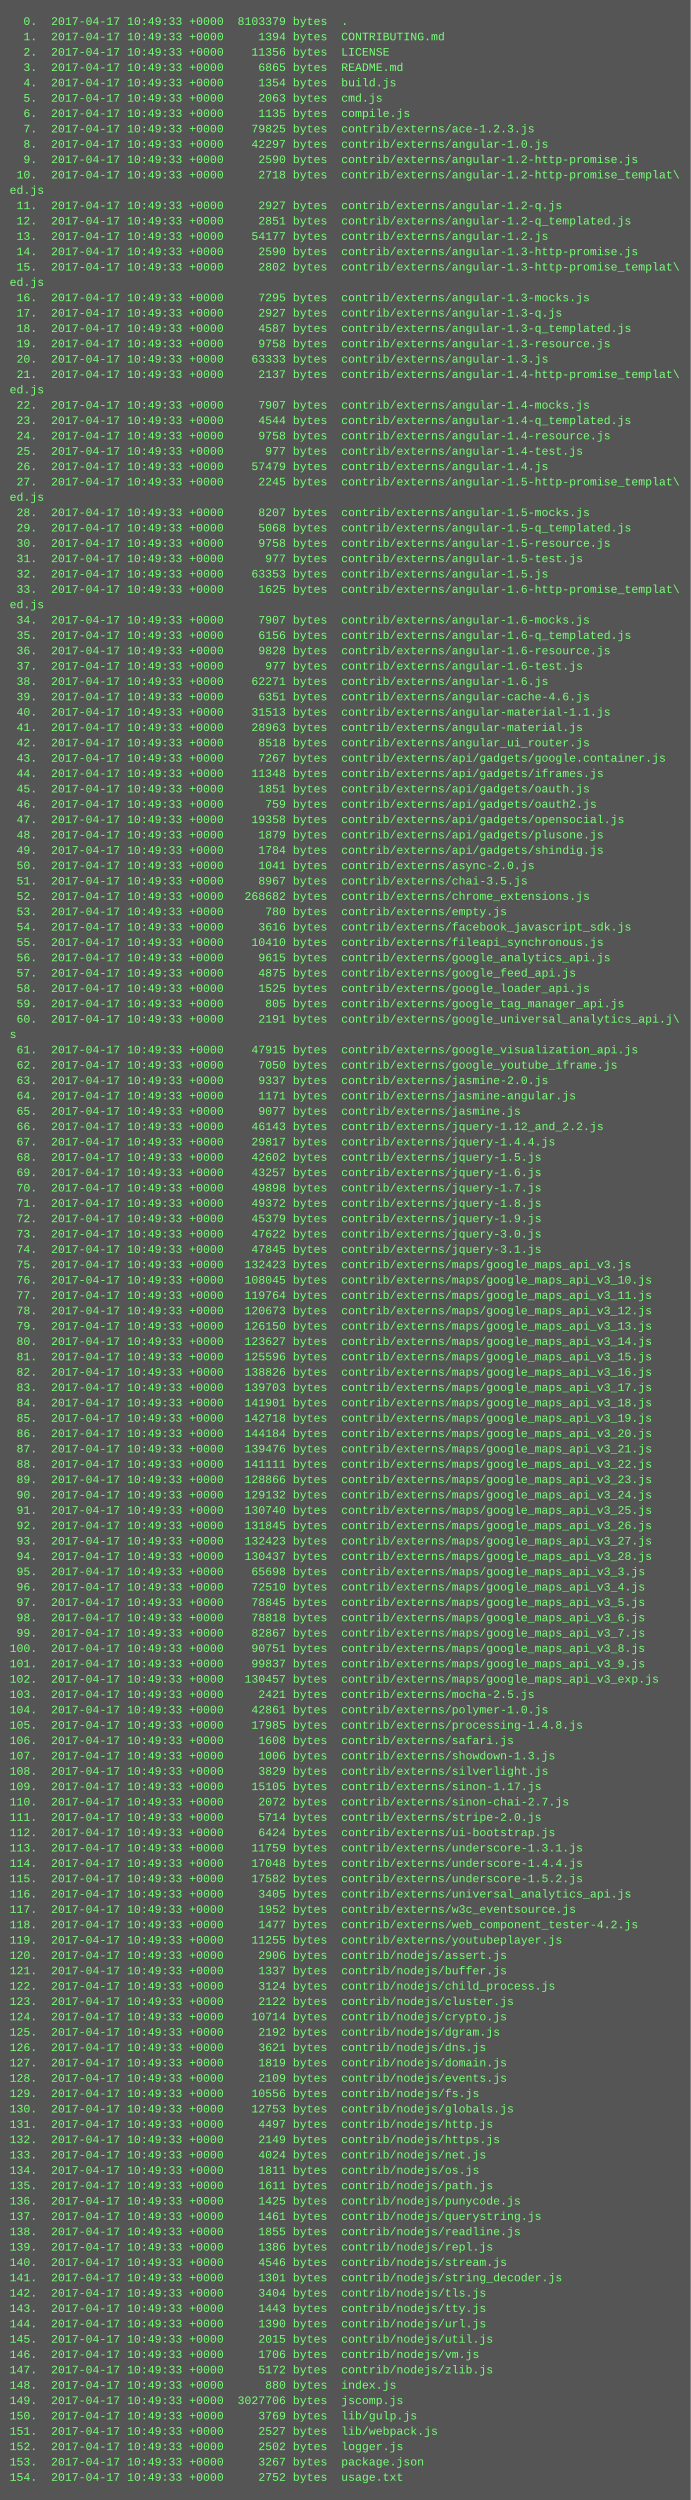
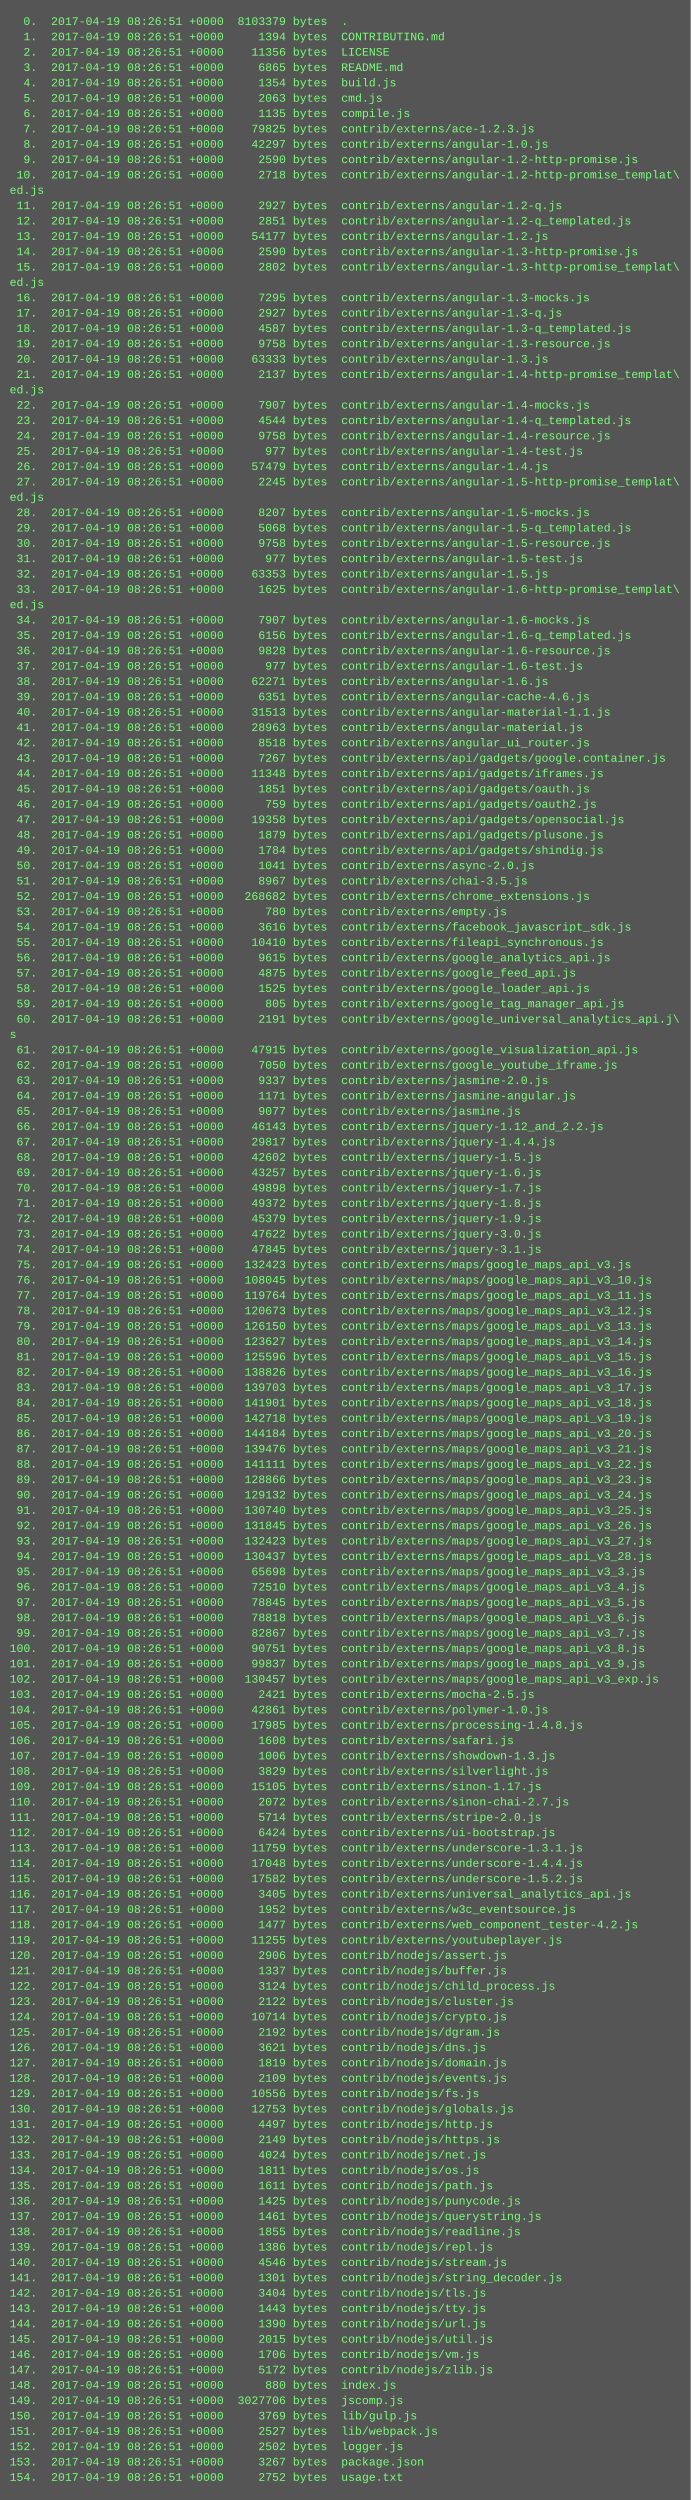
<svg xmlns="http://www.w3.org/2000/svg" height="2606" width="720">
  <rect height="2606" fill="#555" width="720" />
  <text fill="#7f7" font-family="Courier New" font-size="12" xml:space="preserve">
-     <tspan x="10" y="26">  0.  2017-04-17 10:49:33 +0000  8103379 bytes  .</tspan>
-     <tspan x="10" y="42">  1.  2017-04-17 10:49:33 +0000     1394 bytes  CONTRIBUTING.md</tspan>
-     <tspan x="10" y="58">  2.  2017-04-17 10:49:33 +0000    11356 bytes  LICENSE</tspan>
-     <tspan x="10" y="74">  3.  2017-04-17 10:49:33 +0000     6865 bytes  README.md</tspan>
-     <tspan x="10" y="90">  4.  2017-04-17 10:49:33 +0000     1354 bytes  build.js</tspan>
-     <tspan x="10" y="106">  5.  2017-04-17 10:49:33 +0000     2063 bytes  cmd.js</tspan>
-     <tspan x="10" y="122">  6.  2017-04-17 10:49:33 +0000     1135 bytes  compile.js</tspan>
-     <tspan x="10" y="138">  7.  2017-04-17 10:49:33 +0000    79825 bytes  contrib/externs/ace-1.2.3.js</tspan>
-     <tspan x="10" y="154">  8.  2017-04-17 10:49:33 +0000    42297 bytes  contrib/externs/angular-1.0.js</tspan>
-     <tspan x="10" y="170">  9.  2017-04-17 10:49:33 +0000     2590 bytes  contrib/externs/angular-1.2-http-promise.js</tspan>
-     <tspan x="10" y="186"> 10.  2017-04-17 10:49:33 +0000     2718 bytes  contrib/externs/angular-1.2-http-promise_templat\</tspan>
+     <tspan x="10" y="26">  0.  2017-04-19 08:26:51 +0000  8103379 bytes  .</tspan>
+     <tspan x="10" y="42">  1.  2017-04-19 08:26:51 +0000     1394 bytes  CONTRIBUTING.md</tspan>
+     <tspan x="10" y="58">  2.  2017-04-19 08:26:51 +0000    11356 bytes  LICENSE</tspan>
+     <tspan x="10" y="74">  3.  2017-04-19 08:26:51 +0000     6865 bytes  README.md</tspan>
+     <tspan x="10" y="90">  4.  2017-04-19 08:26:51 +0000     1354 bytes  build.js</tspan>
+     <tspan x="10" y="106">  5.  2017-04-19 08:26:51 +0000     2063 bytes  cmd.js</tspan>
+     <tspan x="10" y="122">  6.  2017-04-19 08:26:51 +0000     1135 bytes  compile.js</tspan>
+     <tspan x="10" y="138">  7.  2017-04-19 08:26:51 +0000    79825 bytes  contrib/externs/ace-1.2.3.js</tspan>
+     <tspan x="10" y="154">  8.  2017-04-19 08:26:51 +0000    42297 bytes  contrib/externs/angular-1.0.js</tspan>
+     <tspan x="10" y="170">  9.  2017-04-19 08:26:51 +0000     2590 bytes  contrib/externs/angular-1.2-http-promise.js</tspan>
+     <tspan x="10" y="186"> 10.  2017-04-19 08:26:51 +0000     2718 bytes  contrib/externs/angular-1.2-http-promise_templat\</tspan>
    <tspan x="10" y="202">ed.js</tspan>
-     <tspan x="10" y="218"> 11.  2017-04-17 10:49:33 +0000     2927 bytes  contrib/externs/angular-1.2-q.js</tspan>
-     <tspan x="10" y="234"> 12.  2017-04-17 10:49:33 +0000     2851 bytes  contrib/externs/angular-1.2-q_templated.js</tspan>
-     <tspan x="10" y="250"> 13.  2017-04-17 10:49:33 +0000    54177 bytes  contrib/externs/angular-1.2.js</tspan>
-     <tspan x="10" y="266"> 14.  2017-04-17 10:49:33 +0000     2590 bytes  contrib/externs/angular-1.3-http-promise.js</tspan>
-     <tspan x="10" y="282"> 15.  2017-04-17 10:49:33 +0000     2802 bytes  contrib/externs/angular-1.3-http-promise_templat\</tspan>
+     <tspan x="10" y="218"> 11.  2017-04-19 08:26:51 +0000     2927 bytes  contrib/externs/angular-1.2-q.js</tspan>
+     <tspan x="10" y="234"> 12.  2017-04-19 08:26:51 +0000     2851 bytes  contrib/externs/angular-1.2-q_templated.js</tspan>
+     <tspan x="10" y="250"> 13.  2017-04-19 08:26:51 +0000    54177 bytes  contrib/externs/angular-1.2.js</tspan>
+     <tspan x="10" y="266"> 14.  2017-04-19 08:26:51 +0000     2590 bytes  contrib/externs/angular-1.3-http-promise.js</tspan>
+     <tspan x="10" y="282"> 15.  2017-04-19 08:26:51 +0000     2802 bytes  contrib/externs/angular-1.3-http-promise_templat\</tspan>
    <tspan x="10" y="298">ed.js</tspan>
-     <tspan x="10" y="314"> 16.  2017-04-17 10:49:33 +0000     7295 bytes  contrib/externs/angular-1.3-mocks.js</tspan>
-     <tspan x="10" y="330"> 17.  2017-04-17 10:49:33 +0000     2927 bytes  contrib/externs/angular-1.3-q.js</tspan>
-     <tspan x="10" y="346"> 18.  2017-04-17 10:49:33 +0000     4587 bytes  contrib/externs/angular-1.3-q_templated.js</tspan>
-     <tspan x="10" y="362"> 19.  2017-04-17 10:49:33 +0000     9758 bytes  contrib/externs/angular-1.3-resource.js</tspan>
-     <tspan x="10" y="378"> 20.  2017-04-17 10:49:33 +0000    63333 bytes  contrib/externs/angular-1.3.js</tspan>
-     <tspan x="10" y="394"> 21.  2017-04-17 10:49:33 +0000     2137 bytes  contrib/externs/angular-1.4-http-promise_templat\</tspan>
+     <tspan x="10" y="314"> 16.  2017-04-19 08:26:51 +0000     7295 bytes  contrib/externs/angular-1.3-mocks.js</tspan>
+     <tspan x="10" y="330"> 17.  2017-04-19 08:26:51 +0000     2927 bytes  contrib/externs/angular-1.3-q.js</tspan>
+     <tspan x="10" y="346"> 18.  2017-04-19 08:26:51 +0000     4587 bytes  contrib/externs/angular-1.3-q_templated.js</tspan>
+     <tspan x="10" y="362"> 19.  2017-04-19 08:26:51 +0000     9758 bytes  contrib/externs/angular-1.3-resource.js</tspan>
+     <tspan x="10" y="378"> 20.  2017-04-19 08:26:51 +0000    63333 bytes  contrib/externs/angular-1.3.js</tspan>
+     <tspan x="10" y="394"> 21.  2017-04-19 08:26:51 +0000     2137 bytes  contrib/externs/angular-1.4-http-promise_templat\</tspan>
    <tspan x="10" y="410">ed.js</tspan>
-     <tspan x="10" y="426"> 22.  2017-04-17 10:49:33 +0000     7907 bytes  contrib/externs/angular-1.4-mocks.js</tspan>
-     <tspan x="10" y="442"> 23.  2017-04-17 10:49:33 +0000     4544 bytes  contrib/externs/angular-1.4-q_templated.js</tspan>
-     <tspan x="10" y="458"> 24.  2017-04-17 10:49:33 +0000     9758 bytes  contrib/externs/angular-1.4-resource.js</tspan>
-     <tspan x="10" y="474"> 25.  2017-04-17 10:49:33 +0000      977 bytes  contrib/externs/angular-1.4-test.js</tspan>
-     <tspan x="10" y="490"> 26.  2017-04-17 10:49:33 +0000    57479 bytes  contrib/externs/angular-1.4.js</tspan>
-     <tspan x="10" y="506"> 27.  2017-04-17 10:49:33 +0000     2245 bytes  contrib/externs/angular-1.5-http-promise_templat\</tspan>
+     <tspan x="10" y="426"> 22.  2017-04-19 08:26:51 +0000     7907 bytes  contrib/externs/angular-1.4-mocks.js</tspan>
+     <tspan x="10" y="442"> 23.  2017-04-19 08:26:51 +0000     4544 bytes  contrib/externs/angular-1.4-q_templated.js</tspan>
+     <tspan x="10" y="458"> 24.  2017-04-19 08:26:51 +0000     9758 bytes  contrib/externs/angular-1.4-resource.js</tspan>
+     <tspan x="10" y="474"> 25.  2017-04-19 08:26:51 +0000      977 bytes  contrib/externs/angular-1.4-test.js</tspan>
+     <tspan x="10" y="490"> 26.  2017-04-19 08:26:51 +0000    57479 bytes  contrib/externs/angular-1.4.js</tspan>
+     <tspan x="10" y="506"> 27.  2017-04-19 08:26:51 +0000     2245 bytes  contrib/externs/angular-1.5-http-promise_templat\</tspan>
    <tspan x="10" y="522">ed.js</tspan>
-     <tspan x="10" y="538"> 28.  2017-04-17 10:49:33 +0000     8207 bytes  contrib/externs/angular-1.5-mocks.js</tspan>
-     <tspan x="10" y="554"> 29.  2017-04-17 10:49:33 +0000     5068 bytes  contrib/externs/angular-1.5-q_templated.js</tspan>
-     <tspan x="10" y="570"> 30.  2017-04-17 10:49:33 +0000     9758 bytes  contrib/externs/angular-1.5-resource.js</tspan>
-     <tspan x="10" y="586"> 31.  2017-04-17 10:49:33 +0000      977 bytes  contrib/externs/angular-1.5-test.js</tspan>
-     <tspan x="10" y="602"> 32.  2017-04-17 10:49:33 +0000    63353 bytes  contrib/externs/angular-1.5.js</tspan>
-     <tspan x="10" y="618"> 33.  2017-04-17 10:49:33 +0000     1625 bytes  contrib/externs/angular-1.6-http-promise_templat\</tspan>
+     <tspan x="10" y="538"> 28.  2017-04-19 08:26:51 +0000     8207 bytes  contrib/externs/angular-1.5-mocks.js</tspan>
+     <tspan x="10" y="554"> 29.  2017-04-19 08:26:51 +0000     5068 bytes  contrib/externs/angular-1.5-q_templated.js</tspan>
+     <tspan x="10" y="570"> 30.  2017-04-19 08:26:51 +0000     9758 bytes  contrib/externs/angular-1.5-resource.js</tspan>
+     <tspan x="10" y="586"> 31.  2017-04-19 08:26:51 +0000      977 bytes  contrib/externs/angular-1.5-test.js</tspan>
+     <tspan x="10" y="602"> 32.  2017-04-19 08:26:51 +0000    63353 bytes  contrib/externs/angular-1.5.js</tspan>
+     <tspan x="10" y="618"> 33.  2017-04-19 08:26:51 +0000     1625 bytes  contrib/externs/angular-1.6-http-promise_templat\</tspan>
    <tspan x="10" y="634">ed.js</tspan>
-     <tspan x="10" y="650"> 34.  2017-04-17 10:49:33 +0000     7907 bytes  contrib/externs/angular-1.6-mocks.js</tspan>
-     <tspan x="10" y="666"> 35.  2017-04-17 10:49:33 +0000     6156 bytes  contrib/externs/angular-1.6-q_templated.js</tspan>
-     <tspan x="10" y="682"> 36.  2017-04-17 10:49:33 +0000     9828 bytes  contrib/externs/angular-1.6-resource.js</tspan>
-     <tspan x="10" y="698"> 37.  2017-04-17 10:49:33 +0000      977 bytes  contrib/externs/angular-1.6-test.js</tspan>
-     <tspan x="10" y="714"> 38.  2017-04-17 10:49:33 +0000    62271 bytes  contrib/externs/angular-1.6.js</tspan>
-     <tspan x="10" y="730"> 39.  2017-04-17 10:49:33 +0000     6351 bytes  contrib/externs/angular-cache-4.6.js</tspan>
-     <tspan x="10" y="746"> 40.  2017-04-17 10:49:33 +0000    31513 bytes  contrib/externs/angular-material-1.1.js</tspan>
-     <tspan x="10" y="762"> 41.  2017-04-17 10:49:33 +0000    28963 bytes  contrib/externs/angular-material.js</tspan>
-     <tspan x="10" y="778"> 42.  2017-04-17 10:49:33 +0000     8518 bytes  contrib/externs/angular_ui_router.js</tspan>
-     <tspan x="10" y="794"> 43.  2017-04-17 10:49:33 +0000     7267 bytes  contrib/externs/api/gadgets/google.container.js</tspan>
-     <tspan x="10" y="810"> 44.  2017-04-17 10:49:33 +0000    11348 bytes  contrib/externs/api/gadgets/iframes.js</tspan>
-     <tspan x="10" y="826"> 45.  2017-04-17 10:49:33 +0000     1851 bytes  contrib/externs/api/gadgets/oauth.js</tspan>
-     <tspan x="10" y="842"> 46.  2017-04-17 10:49:33 +0000      759 bytes  contrib/externs/api/gadgets/oauth2.js</tspan>
-     <tspan x="10" y="858"> 47.  2017-04-17 10:49:33 +0000    19358 bytes  contrib/externs/api/gadgets/opensocial.js</tspan>
-     <tspan x="10" y="874"> 48.  2017-04-17 10:49:33 +0000     1879 bytes  contrib/externs/api/gadgets/plusone.js</tspan>
-     <tspan x="10" y="890"> 49.  2017-04-17 10:49:33 +0000     1784 bytes  contrib/externs/api/gadgets/shindig.js</tspan>
-     <tspan x="10" y="906"> 50.  2017-04-17 10:49:33 +0000     1041 bytes  contrib/externs/async-2.0.js</tspan>
-     <tspan x="10" y="922"> 51.  2017-04-17 10:49:33 +0000     8967 bytes  contrib/externs/chai-3.5.js</tspan>
-     <tspan x="10" y="938"> 52.  2017-04-17 10:49:33 +0000   268682 bytes  contrib/externs/chrome_extensions.js</tspan>
-     <tspan x="10" y="954"> 53.  2017-04-17 10:49:33 +0000      780 bytes  contrib/externs/empty.js</tspan>
-     <tspan x="10" y="970"> 54.  2017-04-17 10:49:33 +0000     3616 bytes  contrib/externs/facebook_javascript_sdk.js</tspan>
-     <tspan x="10" y="986"> 55.  2017-04-17 10:49:33 +0000    10410 bytes  contrib/externs/fileapi_synchronous.js</tspan>
-     <tspan x="10" y="1002"> 56.  2017-04-17 10:49:33 +0000     9615 bytes  contrib/externs/google_analytics_api.js</tspan>
-     <tspan x="10" y="1018"> 57.  2017-04-17 10:49:33 +0000     4875 bytes  contrib/externs/google_feed_api.js</tspan>
-     <tspan x="10" y="1034"> 58.  2017-04-17 10:49:33 +0000     1525 bytes  contrib/externs/google_loader_api.js</tspan>
-     <tspan x="10" y="1050"> 59.  2017-04-17 10:49:33 +0000      805 bytes  contrib/externs/google_tag_manager_api.js</tspan>
-     <tspan x="10" y="1066"> 60.  2017-04-17 10:49:33 +0000     2191 bytes  contrib/externs/google_universal_analytics_api.j\</tspan>
+     <tspan x="10" y="650"> 34.  2017-04-19 08:26:51 +0000     7907 bytes  contrib/externs/angular-1.6-mocks.js</tspan>
+     <tspan x="10" y="666"> 35.  2017-04-19 08:26:51 +0000     6156 bytes  contrib/externs/angular-1.6-q_templated.js</tspan>
+     <tspan x="10" y="682"> 36.  2017-04-19 08:26:51 +0000     9828 bytes  contrib/externs/angular-1.6-resource.js</tspan>
+     <tspan x="10" y="698"> 37.  2017-04-19 08:26:51 +0000      977 bytes  contrib/externs/angular-1.6-test.js</tspan>
+     <tspan x="10" y="714"> 38.  2017-04-19 08:26:51 +0000    62271 bytes  contrib/externs/angular-1.6.js</tspan>
+     <tspan x="10" y="730"> 39.  2017-04-19 08:26:51 +0000     6351 bytes  contrib/externs/angular-cache-4.6.js</tspan>
+     <tspan x="10" y="746"> 40.  2017-04-19 08:26:51 +0000    31513 bytes  contrib/externs/angular-material-1.1.js</tspan>
+     <tspan x="10" y="762"> 41.  2017-04-19 08:26:51 +0000    28963 bytes  contrib/externs/angular-material.js</tspan>
+     <tspan x="10" y="778"> 42.  2017-04-19 08:26:51 +0000     8518 bytes  contrib/externs/angular_ui_router.js</tspan>
+     <tspan x="10" y="794"> 43.  2017-04-19 08:26:51 +0000     7267 bytes  contrib/externs/api/gadgets/google.container.js</tspan>
+     <tspan x="10" y="810"> 44.  2017-04-19 08:26:51 +0000    11348 bytes  contrib/externs/api/gadgets/iframes.js</tspan>
+     <tspan x="10" y="826"> 45.  2017-04-19 08:26:51 +0000     1851 bytes  contrib/externs/api/gadgets/oauth.js</tspan>
+     <tspan x="10" y="842"> 46.  2017-04-19 08:26:51 +0000      759 bytes  contrib/externs/api/gadgets/oauth2.js</tspan>
+     <tspan x="10" y="858"> 47.  2017-04-19 08:26:51 +0000    19358 bytes  contrib/externs/api/gadgets/opensocial.js</tspan>
+     <tspan x="10" y="874"> 48.  2017-04-19 08:26:51 +0000     1879 bytes  contrib/externs/api/gadgets/plusone.js</tspan>
+     <tspan x="10" y="890"> 49.  2017-04-19 08:26:51 +0000     1784 bytes  contrib/externs/api/gadgets/shindig.js</tspan>
+     <tspan x="10" y="906"> 50.  2017-04-19 08:26:51 +0000     1041 bytes  contrib/externs/async-2.0.js</tspan>
+     <tspan x="10" y="922"> 51.  2017-04-19 08:26:51 +0000     8967 bytes  contrib/externs/chai-3.5.js</tspan>
+     <tspan x="10" y="938"> 52.  2017-04-19 08:26:51 +0000   268682 bytes  contrib/externs/chrome_extensions.js</tspan>
+     <tspan x="10" y="954"> 53.  2017-04-19 08:26:51 +0000      780 bytes  contrib/externs/empty.js</tspan>
+     <tspan x="10" y="970"> 54.  2017-04-19 08:26:51 +0000     3616 bytes  contrib/externs/facebook_javascript_sdk.js</tspan>
+     <tspan x="10" y="986"> 55.  2017-04-19 08:26:51 +0000    10410 bytes  contrib/externs/fileapi_synchronous.js</tspan>
+     <tspan x="10" y="1002"> 56.  2017-04-19 08:26:51 +0000     9615 bytes  contrib/externs/google_analytics_api.js</tspan>
+     <tspan x="10" y="1018"> 57.  2017-04-19 08:26:51 +0000     4875 bytes  contrib/externs/google_feed_api.js</tspan>
+     <tspan x="10" y="1034"> 58.  2017-04-19 08:26:51 +0000     1525 bytes  contrib/externs/google_loader_api.js</tspan>
+     <tspan x="10" y="1050"> 59.  2017-04-19 08:26:51 +0000      805 bytes  contrib/externs/google_tag_manager_api.js</tspan>
+     <tspan x="10" y="1066"> 60.  2017-04-19 08:26:51 +0000     2191 bytes  contrib/externs/google_universal_analytics_api.j\</tspan>
    <tspan x="10" y="1082">s</tspan>
-     <tspan x="10" y="1098"> 61.  2017-04-17 10:49:33 +0000    47915 bytes  contrib/externs/google_visualization_api.js</tspan>
-     <tspan x="10" y="1114"> 62.  2017-04-17 10:49:33 +0000     7050 bytes  contrib/externs/google_youtube_iframe.js</tspan>
-     <tspan x="10" y="1130"> 63.  2017-04-17 10:49:33 +0000     9337 bytes  contrib/externs/jasmine-2.0.js</tspan>
-     <tspan x="10" y="1146"> 64.  2017-04-17 10:49:33 +0000     1171 bytes  contrib/externs/jasmine-angular.js</tspan>
-     <tspan x="10" y="1162"> 65.  2017-04-17 10:49:33 +0000     9077 bytes  contrib/externs/jasmine.js</tspan>
-     <tspan x="10" y="1178"> 66.  2017-04-17 10:49:33 +0000    46143 bytes  contrib/externs/jquery-1.12_and_2.2.js</tspan>
-     <tspan x="10" y="1194"> 67.  2017-04-17 10:49:33 +0000    29817 bytes  contrib/externs/jquery-1.4.4.js</tspan>
-     <tspan x="10" y="1210"> 68.  2017-04-17 10:49:33 +0000    42602 bytes  contrib/externs/jquery-1.5.js</tspan>
-     <tspan x="10" y="1226"> 69.  2017-04-17 10:49:33 +0000    43257 bytes  contrib/externs/jquery-1.6.js</tspan>
-     <tspan x="10" y="1242"> 70.  2017-04-17 10:49:33 +0000    49898 bytes  contrib/externs/jquery-1.7.js</tspan>
-     <tspan x="10" y="1258"> 71.  2017-04-17 10:49:33 +0000    49372 bytes  contrib/externs/jquery-1.8.js</tspan>
-     <tspan x="10" y="1274"> 72.  2017-04-17 10:49:33 +0000    45379 bytes  contrib/externs/jquery-1.9.js</tspan>
-     <tspan x="10" y="1290"> 73.  2017-04-17 10:49:33 +0000    47622 bytes  contrib/externs/jquery-3.0.js</tspan>
-     <tspan x="10" y="1306"> 74.  2017-04-17 10:49:33 +0000    47845 bytes  contrib/externs/jquery-3.1.js</tspan>
-     <tspan x="10" y="1322"> 75.  2017-04-17 10:49:33 +0000   132423 bytes  contrib/externs/maps/google_maps_api_v3.js</tspan>
-     <tspan x="10" y="1338"> 76.  2017-04-17 10:49:33 +0000   108045 bytes  contrib/externs/maps/google_maps_api_v3_10.js</tspan>
-     <tspan x="10" y="1354"> 77.  2017-04-17 10:49:33 +0000   119764 bytes  contrib/externs/maps/google_maps_api_v3_11.js</tspan>
-     <tspan x="10" y="1370"> 78.  2017-04-17 10:49:33 +0000   120673 bytes  contrib/externs/maps/google_maps_api_v3_12.js</tspan>
-     <tspan x="10" y="1386"> 79.  2017-04-17 10:49:33 +0000   126150 bytes  contrib/externs/maps/google_maps_api_v3_13.js</tspan>
-     <tspan x="10" y="1402"> 80.  2017-04-17 10:49:33 +0000   123627 bytes  contrib/externs/maps/google_maps_api_v3_14.js</tspan>
-     <tspan x="10" y="1418"> 81.  2017-04-17 10:49:33 +0000   125596 bytes  contrib/externs/maps/google_maps_api_v3_15.js</tspan>
-     <tspan x="10" y="1434"> 82.  2017-04-17 10:49:33 +0000   138826 bytes  contrib/externs/maps/google_maps_api_v3_16.js</tspan>
-     <tspan x="10" y="1450"> 83.  2017-04-17 10:49:33 +0000   139703 bytes  contrib/externs/maps/google_maps_api_v3_17.js</tspan>
-     <tspan x="10" y="1466"> 84.  2017-04-17 10:49:33 +0000   141901 bytes  contrib/externs/maps/google_maps_api_v3_18.js</tspan>
-     <tspan x="10" y="1482"> 85.  2017-04-17 10:49:33 +0000   142718 bytes  contrib/externs/maps/google_maps_api_v3_19.js</tspan>
-     <tspan x="10" y="1498"> 86.  2017-04-17 10:49:33 +0000   144184 bytes  contrib/externs/maps/google_maps_api_v3_20.js</tspan>
-     <tspan x="10" y="1514"> 87.  2017-04-17 10:49:33 +0000   139476 bytes  contrib/externs/maps/google_maps_api_v3_21.js</tspan>
-     <tspan x="10" y="1530"> 88.  2017-04-17 10:49:33 +0000   141111 bytes  contrib/externs/maps/google_maps_api_v3_22.js</tspan>
-     <tspan x="10" y="1546"> 89.  2017-04-17 10:49:33 +0000   128866 bytes  contrib/externs/maps/google_maps_api_v3_23.js</tspan>
-     <tspan x="10" y="1562"> 90.  2017-04-17 10:49:33 +0000   129132 bytes  contrib/externs/maps/google_maps_api_v3_24.js</tspan>
-     <tspan x="10" y="1578"> 91.  2017-04-17 10:49:33 +0000   130740 bytes  contrib/externs/maps/google_maps_api_v3_25.js</tspan>
-     <tspan x="10" y="1594"> 92.  2017-04-17 10:49:33 +0000   131845 bytes  contrib/externs/maps/google_maps_api_v3_26.js</tspan>
-     <tspan x="10" y="1610"> 93.  2017-04-17 10:49:33 +0000   132423 bytes  contrib/externs/maps/google_maps_api_v3_27.js</tspan>
-     <tspan x="10" y="1626"> 94.  2017-04-17 10:49:33 +0000   130437 bytes  contrib/externs/maps/google_maps_api_v3_28.js</tspan>
-     <tspan x="10" y="1642"> 95.  2017-04-17 10:49:33 +0000    65698 bytes  contrib/externs/maps/google_maps_api_v3_3.js</tspan>
-     <tspan x="10" y="1658"> 96.  2017-04-17 10:49:33 +0000    72510 bytes  contrib/externs/maps/google_maps_api_v3_4.js</tspan>
-     <tspan x="10" y="1674"> 97.  2017-04-17 10:49:33 +0000    78845 bytes  contrib/externs/maps/google_maps_api_v3_5.js</tspan>
-     <tspan x="10" y="1690"> 98.  2017-04-17 10:49:33 +0000    78818 bytes  contrib/externs/maps/google_maps_api_v3_6.js</tspan>
-     <tspan x="10" y="1706"> 99.  2017-04-17 10:49:33 +0000    82867 bytes  contrib/externs/maps/google_maps_api_v3_7.js</tspan>
-     <tspan x="10" y="1722">100.  2017-04-17 10:49:33 +0000    90751 bytes  contrib/externs/maps/google_maps_api_v3_8.js</tspan>
-     <tspan x="10" y="1738">101.  2017-04-17 10:49:33 +0000    99837 bytes  contrib/externs/maps/google_maps_api_v3_9.js</tspan>
-     <tspan x="10" y="1754">102.  2017-04-17 10:49:33 +0000   130457 bytes  contrib/externs/maps/google_maps_api_v3_exp.js</tspan>
-     <tspan x="10" y="1770">103.  2017-04-17 10:49:33 +0000     2421 bytes  contrib/externs/mocha-2.5.js</tspan>
-     <tspan x="10" y="1786">104.  2017-04-17 10:49:33 +0000    42861 bytes  contrib/externs/polymer-1.0.js</tspan>
-     <tspan x="10" y="1802">105.  2017-04-17 10:49:33 +0000    17985 bytes  contrib/externs/processing-1.4.8.js</tspan>
-     <tspan x="10" y="1818">106.  2017-04-17 10:49:33 +0000     1608 bytes  contrib/externs/safari.js</tspan>
-     <tspan x="10" y="1834">107.  2017-04-17 10:49:33 +0000     1006 bytes  contrib/externs/showdown-1.3.js</tspan>
-     <tspan x="10" y="1850">108.  2017-04-17 10:49:33 +0000     3829 bytes  contrib/externs/silverlight.js</tspan>
-     <tspan x="10" y="1866">109.  2017-04-17 10:49:33 +0000    15105 bytes  contrib/externs/sinon-1.17.js</tspan>
-     <tspan x="10" y="1882">110.  2017-04-17 10:49:33 +0000     2072 bytes  contrib/externs/sinon-chai-2.7.js</tspan>
-     <tspan x="10" y="1898">111.  2017-04-17 10:49:33 +0000     5714 bytes  contrib/externs/stripe-2.0.js</tspan>
-     <tspan x="10" y="1914">112.  2017-04-17 10:49:33 +0000     6424 bytes  contrib/externs/ui-bootstrap.js</tspan>
-     <tspan x="10" y="1930">113.  2017-04-17 10:49:33 +0000    11759 bytes  contrib/externs/underscore-1.3.1.js</tspan>
-     <tspan x="10" y="1946">114.  2017-04-17 10:49:33 +0000    17048 bytes  contrib/externs/underscore-1.4.4.js</tspan>
-     <tspan x="10" y="1962">115.  2017-04-17 10:49:33 +0000    17582 bytes  contrib/externs/underscore-1.5.2.js</tspan>
-     <tspan x="10" y="1978">116.  2017-04-17 10:49:33 +0000     3405 bytes  contrib/externs/universal_analytics_api.js</tspan>
-     <tspan x="10" y="1994">117.  2017-04-17 10:49:33 +0000     1952 bytes  contrib/externs/w3c_eventsource.js</tspan>
-     <tspan x="10" y="2010">118.  2017-04-17 10:49:33 +0000     1477 bytes  contrib/externs/web_component_tester-4.2.js</tspan>
-     <tspan x="10" y="2026">119.  2017-04-17 10:49:33 +0000    11255 bytes  contrib/externs/youtubeplayer.js</tspan>
-     <tspan x="10" y="2042">120.  2017-04-17 10:49:33 +0000     2906 bytes  contrib/nodejs/assert.js</tspan>
-     <tspan x="10" y="2058">121.  2017-04-17 10:49:33 +0000     1337 bytes  contrib/nodejs/buffer.js</tspan>
-     <tspan x="10" y="2074">122.  2017-04-17 10:49:33 +0000     3124 bytes  contrib/nodejs/child_process.js</tspan>
-     <tspan x="10" y="2090">123.  2017-04-17 10:49:33 +0000     2122 bytes  contrib/nodejs/cluster.js</tspan>
-     <tspan x="10" y="2106">124.  2017-04-17 10:49:33 +0000    10714 bytes  contrib/nodejs/crypto.js</tspan>
-     <tspan x="10" y="2122">125.  2017-04-17 10:49:33 +0000     2192 bytes  contrib/nodejs/dgram.js</tspan>
-     <tspan x="10" y="2138">126.  2017-04-17 10:49:33 +0000     3621 bytes  contrib/nodejs/dns.js</tspan>
-     <tspan x="10" y="2154">127.  2017-04-17 10:49:33 +0000     1819 bytes  contrib/nodejs/domain.js</tspan>
-     <tspan x="10" y="2170">128.  2017-04-17 10:49:33 +0000     2109 bytes  contrib/nodejs/events.js</tspan>
-     <tspan x="10" y="2186">129.  2017-04-17 10:49:33 +0000    10556 bytes  contrib/nodejs/fs.js</tspan>
-     <tspan x="10" y="2202">130.  2017-04-17 10:49:33 +0000    12753 bytes  contrib/nodejs/globals.js</tspan>
-     <tspan x="10" y="2218">131.  2017-04-17 10:49:33 +0000     4497 bytes  contrib/nodejs/http.js</tspan>
-     <tspan x="10" y="2234">132.  2017-04-17 10:49:33 +0000     2149 bytes  contrib/nodejs/https.js</tspan>
-     <tspan x="10" y="2250">133.  2017-04-17 10:49:33 +0000     4024 bytes  contrib/nodejs/net.js</tspan>
-     <tspan x="10" y="2266">134.  2017-04-17 10:49:33 +0000     1811 bytes  contrib/nodejs/os.js</tspan>
-     <tspan x="10" y="2282">135.  2017-04-17 10:49:33 +0000     1611 bytes  contrib/nodejs/path.js</tspan>
-     <tspan x="10" y="2298">136.  2017-04-17 10:49:33 +0000     1425 bytes  contrib/nodejs/punycode.js</tspan>
-     <tspan x="10" y="2314">137.  2017-04-17 10:49:33 +0000     1461 bytes  contrib/nodejs/querystring.js</tspan>
-     <tspan x="10" y="2330">138.  2017-04-17 10:49:33 +0000     1855 bytes  contrib/nodejs/readline.js</tspan>
-     <tspan x="10" y="2346">139.  2017-04-17 10:49:33 +0000     1386 bytes  contrib/nodejs/repl.js</tspan>
-     <tspan x="10" y="2362">140.  2017-04-17 10:49:33 +0000     4546 bytes  contrib/nodejs/stream.js</tspan>
-     <tspan x="10" y="2378">141.  2017-04-17 10:49:33 +0000     1301 bytes  contrib/nodejs/string_decoder.js</tspan>
-     <tspan x="10" y="2394">142.  2017-04-17 10:49:33 +0000     3404 bytes  contrib/nodejs/tls.js</tspan>
-     <tspan x="10" y="2410">143.  2017-04-17 10:49:33 +0000     1443 bytes  contrib/nodejs/tty.js</tspan>
-     <tspan x="10" y="2426">144.  2017-04-17 10:49:33 +0000     1390 bytes  contrib/nodejs/url.js</tspan>
-     <tspan x="10" y="2442">145.  2017-04-17 10:49:33 +0000     2015 bytes  contrib/nodejs/util.js</tspan>
-     <tspan x="10" y="2458">146.  2017-04-17 10:49:33 +0000     1706 bytes  contrib/nodejs/vm.js</tspan>
-     <tspan x="10" y="2474">147.  2017-04-17 10:49:33 +0000     5172 bytes  contrib/nodejs/zlib.js</tspan>
-     <tspan x="10" y="2490">148.  2017-04-17 10:49:33 +0000      880 bytes  index.js</tspan>
-     <tspan x="10" y="2506">149.  2017-04-17 10:49:33 +0000  3027706 bytes  jscomp.js</tspan>
-     <tspan x="10" y="2522">150.  2017-04-17 10:49:33 +0000     3769 bytes  lib/gulp.js</tspan>
-     <tspan x="10" y="2538">151.  2017-04-17 10:49:33 +0000     2527 bytes  lib/webpack.js</tspan>
-     <tspan x="10" y="2554">152.  2017-04-17 10:49:33 +0000     2502 bytes  logger.js</tspan>
-     <tspan x="10" y="2570">153.  2017-04-17 10:49:33 +0000     3267 bytes  package.json</tspan>
-     <tspan x="10" y="2586">154.  2017-04-17 10:49:33 +0000     2752 bytes  usage.txt</tspan>
+     <tspan x="10" y="1098"> 61.  2017-04-19 08:26:51 +0000    47915 bytes  contrib/externs/google_visualization_api.js</tspan>
+     <tspan x="10" y="1114"> 62.  2017-04-19 08:26:51 +0000     7050 bytes  contrib/externs/google_youtube_iframe.js</tspan>
+     <tspan x="10" y="1130"> 63.  2017-04-19 08:26:51 +0000     9337 bytes  contrib/externs/jasmine-2.0.js</tspan>
+     <tspan x="10" y="1146"> 64.  2017-04-19 08:26:51 +0000     1171 bytes  contrib/externs/jasmine-angular.js</tspan>
+     <tspan x="10" y="1162"> 65.  2017-04-19 08:26:51 +0000     9077 bytes  contrib/externs/jasmine.js</tspan>
+     <tspan x="10" y="1178"> 66.  2017-04-19 08:26:51 +0000    46143 bytes  contrib/externs/jquery-1.12_and_2.2.js</tspan>
+     <tspan x="10" y="1194"> 67.  2017-04-19 08:26:51 +0000    29817 bytes  contrib/externs/jquery-1.4.4.js</tspan>
+     <tspan x="10" y="1210"> 68.  2017-04-19 08:26:51 +0000    42602 bytes  contrib/externs/jquery-1.5.js</tspan>
+     <tspan x="10" y="1226"> 69.  2017-04-19 08:26:51 +0000    43257 bytes  contrib/externs/jquery-1.6.js</tspan>
+     <tspan x="10" y="1242"> 70.  2017-04-19 08:26:51 +0000    49898 bytes  contrib/externs/jquery-1.7.js</tspan>
+     <tspan x="10" y="1258"> 71.  2017-04-19 08:26:51 +0000    49372 bytes  contrib/externs/jquery-1.8.js</tspan>
+     <tspan x="10" y="1274"> 72.  2017-04-19 08:26:51 +0000    45379 bytes  contrib/externs/jquery-1.9.js</tspan>
+     <tspan x="10" y="1290"> 73.  2017-04-19 08:26:51 +0000    47622 bytes  contrib/externs/jquery-3.0.js</tspan>
+     <tspan x="10" y="1306"> 74.  2017-04-19 08:26:51 +0000    47845 bytes  contrib/externs/jquery-3.1.js</tspan>
+     <tspan x="10" y="1322"> 75.  2017-04-19 08:26:51 +0000   132423 bytes  contrib/externs/maps/google_maps_api_v3.js</tspan>
+     <tspan x="10" y="1338"> 76.  2017-04-19 08:26:51 +0000   108045 bytes  contrib/externs/maps/google_maps_api_v3_10.js</tspan>
+     <tspan x="10" y="1354"> 77.  2017-04-19 08:26:51 +0000   119764 bytes  contrib/externs/maps/google_maps_api_v3_11.js</tspan>
+     <tspan x="10" y="1370"> 78.  2017-04-19 08:26:51 +0000   120673 bytes  contrib/externs/maps/google_maps_api_v3_12.js</tspan>
+     <tspan x="10" y="1386"> 79.  2017-04-19 08:26:51 +0000   126150 bytes  contrib/externs/maps/google_maps_api_v3_13.js</tspan>
+     <tspan x="10" y="1402"> 80.  2017-04-19 08:26:51 +0000   123627 bytes  contrib/externs/maps/google_maps_api_v3_14.js</tspan>
+     <tspan x="10" y="1418"> 81.  2017-04-19 08:26:51 +0000   125596 bytes  contrib/externs/maps/google_maps_api_v3_15.js</tspan>
+     <tspan x="10" y="1434"> 82.  2017-04-19 08:26:51 +0000   138826 bytes  contrib/externs/maps/google_maps_api_v3_16.js</tspan>
+     <tspan x="10" y="1450"> 83.  2017-04-19 08:26:51 +0000   139703 bytes  contrib/externs/maps/google_maps_api_v3_17.js</tspan>
+     <tspan x="10" y="1466"> 84.  2017-04-19 08:26:51 +0000   141901 bytes  contrib/externs/maps/google_maps_api_v3_18.js</tspan>
+     <tspan x="10" y="1482"> 85.  2017-04-19 08:26:51 +0000   142718 bytes  contrib/externs/maps/google_maps_api_v3_19.js</tspan>
+     <tspan x="10" y="1498"> 86.  2017-04-19 08:26:51 +0000   144184 bytes  contrib/externs/maps/google_maps_api_v3_20.js</tspan>
+     <tspan x="10" y="1514"> 87.  2017-04-19 08:26:51 +0000   139476 bytes  contrib/externs/maps/google_maps_api_v3_21.js</tspan>
+     <tspan x="10" y="1530"> 88.  2017-04-19 08:26:51 +0000   141111 bytes  contrib/externs/maps/google_maps_api_v3_22.js</tspan>
+     <tspan x="10" y="1546"> 89.  2017-04-19 08:26:51 +0000   128866 bytes  contrib/externs/maps/google_maps_api_v3_23.js</tspan>
+     <tspan x="10" y="1562"> 90.  2017-04-19 08:26:51 +0000   129132 bytes  contrib/externs/maps/google_maps_api_v3_24.js</tspan>
+     <tspan x="10" y="1578"> 91.  2017-04-19 08:26:51 +0000   130740 bytes  contrib/externs/maps/google_maps_api_v3_25.js</tspan>
+     <tspan x="10" y="1594"> 92.  2017-04-19 08:26:51 +0000   131845 bytes  contrib/externs/maps/google_maps_api_v3_26.js</tspan>
+     <tspan x="10" y="1610"> 93.  2017-04-19 08:26:51 +0000   132423 bytes  contrib/externs/maps/google_maps_api_v3_27.js</tspan>
+     <tspan x="10" y="1626"> 94.  2017-04-19 08:26:51 +0000   130437 bytes  contrib/externs/maps/google_maps_api_v3_28.js</tspan>
+     <tspan x="10" y="1642"> 95.  2017-04-19 08:26:51 +0000    65698 bytes  contrib/externs/maps/google_maps_api_v3_3.js</tspan>
+     <tspan x="10" y="1658"> 96.  2017-04-19 08:26:51 +0000    72510 bytes  contrib/externs/maps/google_maps_api_v3_4.js</tspan>
+     <tspan x="10" y="1674"> 97.  2017-04-19 08:26:51 +0000    78845 bytes  contrib/externs/maps/google_maps_api_v3_5.js</tspan>
+     <tspan x="10" y="1690"> 98.  2017-04-19 08:26:51 +0000    78818 bytes  contrib/externs/maps/google_maps_api_v3_6.js</tspan>
+     <tspan x="10" y="1706"> 99.  2017-04-19 08:26:51 +0000    82867 bytes  contrib/externs/maps/google_maps_api_v3_7.js</tspan>
+     <tspan x="10" y="1722">100.  2017-04-19 08:26:51 +0000    90751 bytes  contrib/externs/maps/google_maps_api_v3_8.js</tspan>
+     <tspan x="10" y="1738">101.  2017-04-19 08:26:51 +0000    99837 bytes  contrib/externs/maps/google_maps_api_v3_9.js</tspan>
+     <tspan x="10" y="1754">102.  2017-04-19 08:26:51 +0000   130457 bytes  contrib/externs/maps/google_maps_api_v3_exp.js</tspan>
+     <tspan x="10" y="1770">103.  2017-04-19 08:26:51 +0000     2421 bytes  contrib/externs/mocha-2.5.js</tspan>
+     <tspan x="10" y="1786">104.  2017-04-19 08:26:51 +0000    42861 bytes  contrib/externs/polymer-1.0.js</tspan>
+     <tspan x="10" y="1802">105.  2017-04-19 08:26:51 +0000    17985 bytes  contrib/externs/processing-1.4.8.js</tspan>
+     <tspan x="10" y="1818">106.  2017-04-19 08:26:51 +0000     1608 bytes  contrib/externs/safari.js</tspan>
+     <tspan x="10" y="1834">107.  2017-04-19 08:26:51 +0000     1006 bytes  contrib/externs/showdown-1.3.js</tspan>
+     <tspan x="10" y="1850">108.  2017-04-19 08:26:51 +0000     3829 bytes  contrib/externs/silverlight.js</tspan>
+     <tspan x="10" y="1866">109.  2017-04-19 08:26:51 +0000    15105 bytes  contrib/externs/sinon-1.17.js</tspan>
+     <tspan x="10" y="1882">110.  2017-04-19 08:26:51 +0000     2072 bytes  contrib/externs/sinon-chai-2.7.js</tspan>
+     <tspan x="10" y="1898">111.  2017-04-19 08:26:51 +0000     5714 bytes  contrib/externs/stripe-2.0.js</tspan>
+     <tspan x="10" y="1914">112.  2017-04-19 08:26:51 +0000     6424 bytes  contrib/externs/ui-bootstrap.js</tspan>
+     <tspan x="10" y="1930">113.  2017-04-19 08:26:51 +0000    11759 bytes  contrib/externs/underscore-1.3.1.js</tspan>
+     <tspan x="10" y="1946">114.  2017-04-19 08:26:51 +0000    17048 bytes  contrib/externs/underscore-1.4.4.js</tspan>
+     <tspan x="10" y="1962">115.  2017-04-19 08:26:51 +0000    17582 bytes  contrib/externs/underscore-1.5.2.js</tspan>
+     <tspan x="10" y="1978">116.  2017-04-19 08:26:51 +0000     3405 bytes  contrib/externs/universal_analytics_api.js</tspan>
+     <tspan x="10" y="1994">117.  2017-04-19 08:26:51 +0000     1952 bytes  contrib/externs/w3c_eventsource.js</tspan>
+     <tspan x="10" y="2010">118.  2017-04-19 08:26:51 +0000     1477 bytes  contrib/externs/web_component_tester-4.2.js</tspan>
+     <tspan x="10" y="2026">119.  2017-04-19 08:26:51 +0000    11255 bytes  contrib/externs/youtubeplayer.js</tspan>
+     <tspan x="10" y="2042">120.  2017-04-19 08:26:51 +0000     2906 bytes  contrib/nodejs/assert.js</tspan>
+     <tspan x="10" y="2058">121.  2017-04-19 08:26:51 +0000     1337 bytes  contrib/nodejs/buffer.js</tspan>
+     <tspan x="10" y="2074">122.  2017-04-19 08:26:51 +0000     3124 bytes  contrib/nodejs/child_process.js</tspan>
+     <tspan x="10" y="2090">123.  2017-04-19 08:26:51 +0000     2122 bytes  contrib/nodejs/cluster.js</tspan>
+     <tspan x="10" y="2106">124.  2017-04-19 08:26:51 +0000    10714 bytes  contrib/nodejs/crypto.js</tspan>
+     <tspan x="10" y="2122">125.  2017-04-19 08:26:51 +0000     2192 bytes  contrib/nodejs/dgram.js</tspan>
+     <tspan x="10" y="2138">126.  2017-04-19 08:26:51 +0000     3621 bytes  contrib/nodejs/dns.js</tspan>
+     <tspan x="10" y="2154">127.  2017-04-19 08:26:51 +0000     1819 bytes  contrib/nodejs/domain.js</tspan>
+     <tspan x="10" y="2170">128.  2017-04-19 08:26:51 +0000     2109 bytes  contrib/nodejs/events.js</tspan>
+     <tspan x="10" y="2186">129.  2017-04-19 08:26:51 +0000    10556 bytes  contrib/nodejs/fs.js</tspan>
+     <tspan x="10" y="2202">130.  2017-04-19 08:26:51 +0000    12753 bytes  contrib/nodejs/globals.js</tspan>
+     <tspan x="10" y="2218">131.  2017-04-19 08:26:51 +0000     4497 bytes  contrib/nodejs/http.js</tspan>
+     <tspan x="10" y="2234">132.  2017-04-19 08:26:51 +0000     2149 bytes  contrib/nodejs/https.js</tspan>
+     <tspan x="10" y="2250">133.  2017-04-19 08:26:51 +0000     4024 bytes  contrib/nodejs/net.js</tspan>
+     <tspan x="10" y="2266">134.  2017-04-19 08:26:51 +0000     1811 bytes  contrib/nodejs/os.js</tspan>
+     <tspan x="10" y="2282">135.  2017-04-19 08:26:51 +0000     1611 bytes  contrib/nodejs/path.js</tspan>
+     <tspan x="10" y="2298">136.  2017-04-19 08:26:51 +0000     1425 bytes  contrib/nodejs/punycode.js</tspan>
+     <tspan x="10" y="2314">137.  2017-04-19 08:26:51 +0000     1461 bytes  contrib/nodejs/querystring.js</tspan>
+     <tspan x="10" y="2330">138.  2017-04-19 08:26:51 +0000     1855 bytes  contrib/nodejs/readline.js</tspan>
+     <tspan x="10" y="2346">139.  2017-04-19 08:26:51 +0000     1386 bytes  contrib/nodejs/repl.js</tspan>
+     <tspan x="10" y="2362">140.  2017-04-19 08:26:51 +0000     4546 bytes  contrib/nodejs/stream.js</tspan>
+     <tspan x="10" y="2378">141.  2017-04-19 08:26:51 +0000     1301 bytes  contrib/nodejs/string_decoder.js</tspan>
+     <tspan x="10" y="2394">142.  2017-04-19 08:26:51 +0000     3404 bytes  contrib/nodejs/tls.js</tspan>
+     <tspan x="10" y="2410">143.  2017-04-19 08:26:51 +0000     1443 bytes  contrib/nodejs/tty.js</tspan>
+     <tspan x="10" y="2426">144.  2017-04-19 08:26:51 +0000     1390 bytes  contrib/nodejs/url.js</tspan>
+     <tspan x="10" y="2442">145.  2017-04-19 08:26:51 +0000     2015 bytes  contrib/nodejs/util.js</tspan>
+     <tspan x="10" y="2458">146.  2017-04-19 08:26:51 +0000     1706 bytes  contrib/nodejs/vm.js</tspan>
+     <tspan x="10" y="2474">147.  2017-04-19 08:26:51 +0000     5172 bytes  contrib/nodejs/zlib.js</tspan>
+     <tspan x="10" y="2490">148.  2017-04-19 08:26:51 +0000      880 bytes  index.js</tspan>
+     <tspan x="10" y="2506">149.  2017-04-19 08:26:51 +0000  3027706 bytes  jscomp.js</tspan>
+     <tspan x="10" y="2522">150.  2017-04-19 08:26:51 +0000     3769 bytes  lib/gulp.js</tspan>
+     <tspan x="10" y="2538">151.  2017-04-19 08:26:51 +0000     2527 bytes  lib/webpack.js</tspan>
+     <tspan x="10" y="2554">152.  2017-04-19 08:26:51 +0000     2502 bytes  logger.js</tspan>
+     <tspan x="10" y="2570">153.  2017-04-19 08:26:51 +0000     3267 bytes  package.json</tspan>
+     <tspan x="10" y="2586">154.  2017-04-19 08:26:51 +0000     2752 bytes  usage.txt</tspan>
  </text>
</svg>
